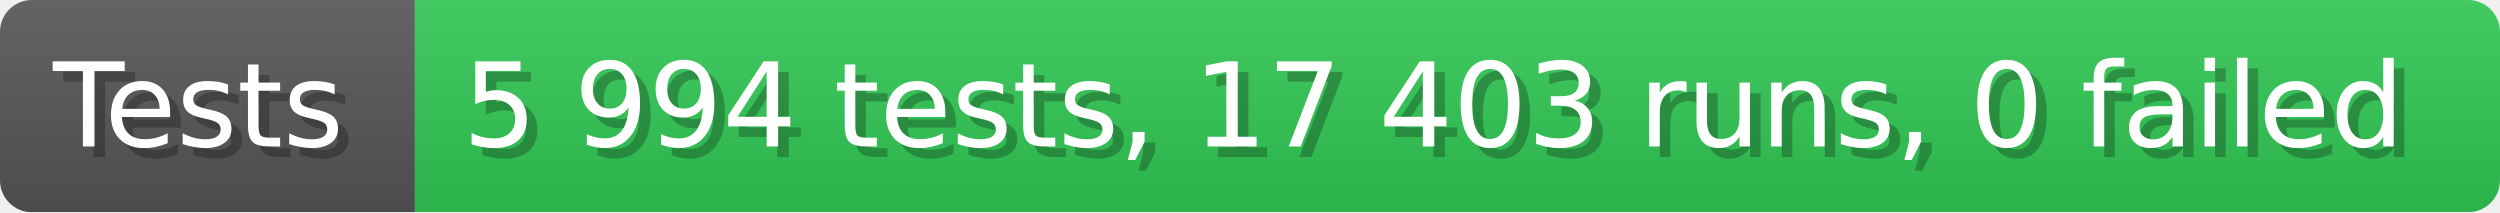
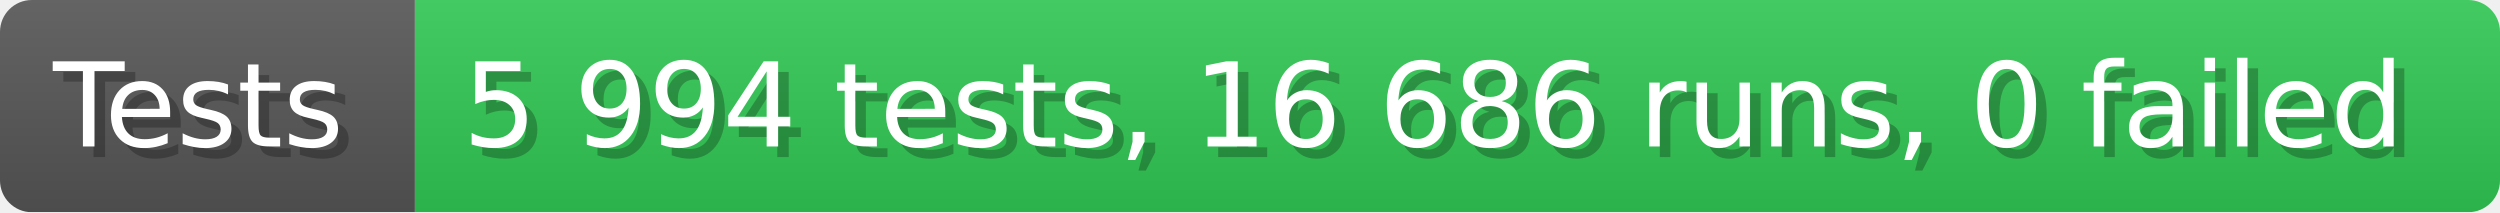
- <svg xmlns="http://www.w3.org/2000/svg" width="235.6" height="20" viewBox="0 0 2356 200" role="img" aria-label="Tests: 5 994 tests, 17 403 runs, 0 failed">
+ <svg xmlns="http://www.w3.org/2000/svg" width="235.6" height="20" viewBox="0 0 2356 200" role="img" aria-label="Tests: 5 994 tests, 16 686 runs, 0 failed">
  <linearGradient id="a" x2="0" y2="100%">
    <stop offset="0" stop-opacity=".1" stop-color="#EEE" />
    <stop offset="1" stop-opacity=".1" />
  </linearGradient>
  <mask id="m">
    <rect width="2356" height="200" rx="30" fill="#FFF" />
  </mask>
  <g mask="url(#m)">
    <rect width="391" height="200" fill="#555" />
    <rect width="1965" height="200" fill="#31c653" x="391" />
    <rect width="2356" height="200" fill="url(#a)" />
  </g>
  <g aria-hidden="true" fill="#fff" text-anchor="start" font-family="Verdana,DejaVu Sans,sans-serif" font-size="110">
    <text x="60" y="148" textLength="291" fill="#000" opacity="0.25">Tests</text>
    <text x="50" y="138" textLength="291">Tests</text>
-     <text x="446" y="148" textLength="1865" fill="#000" opacity="0.25">5 994 tests, 17 403 runs, 0 failed</text>
-     <text x="436" y="138" textLength="1865">5 994 tests, 17 403 runs, 0 failed</text>
+     <text x="446" y="148" textLength="1865" fill="#000" opacity="0.25">5 994 tests, 16 686 runs, 0 failed</text>
+     <text x="436" y="138" textLength="1865">5 994 tests, 16 686 runs, 0 failed</text>
  </g>
</svg>
